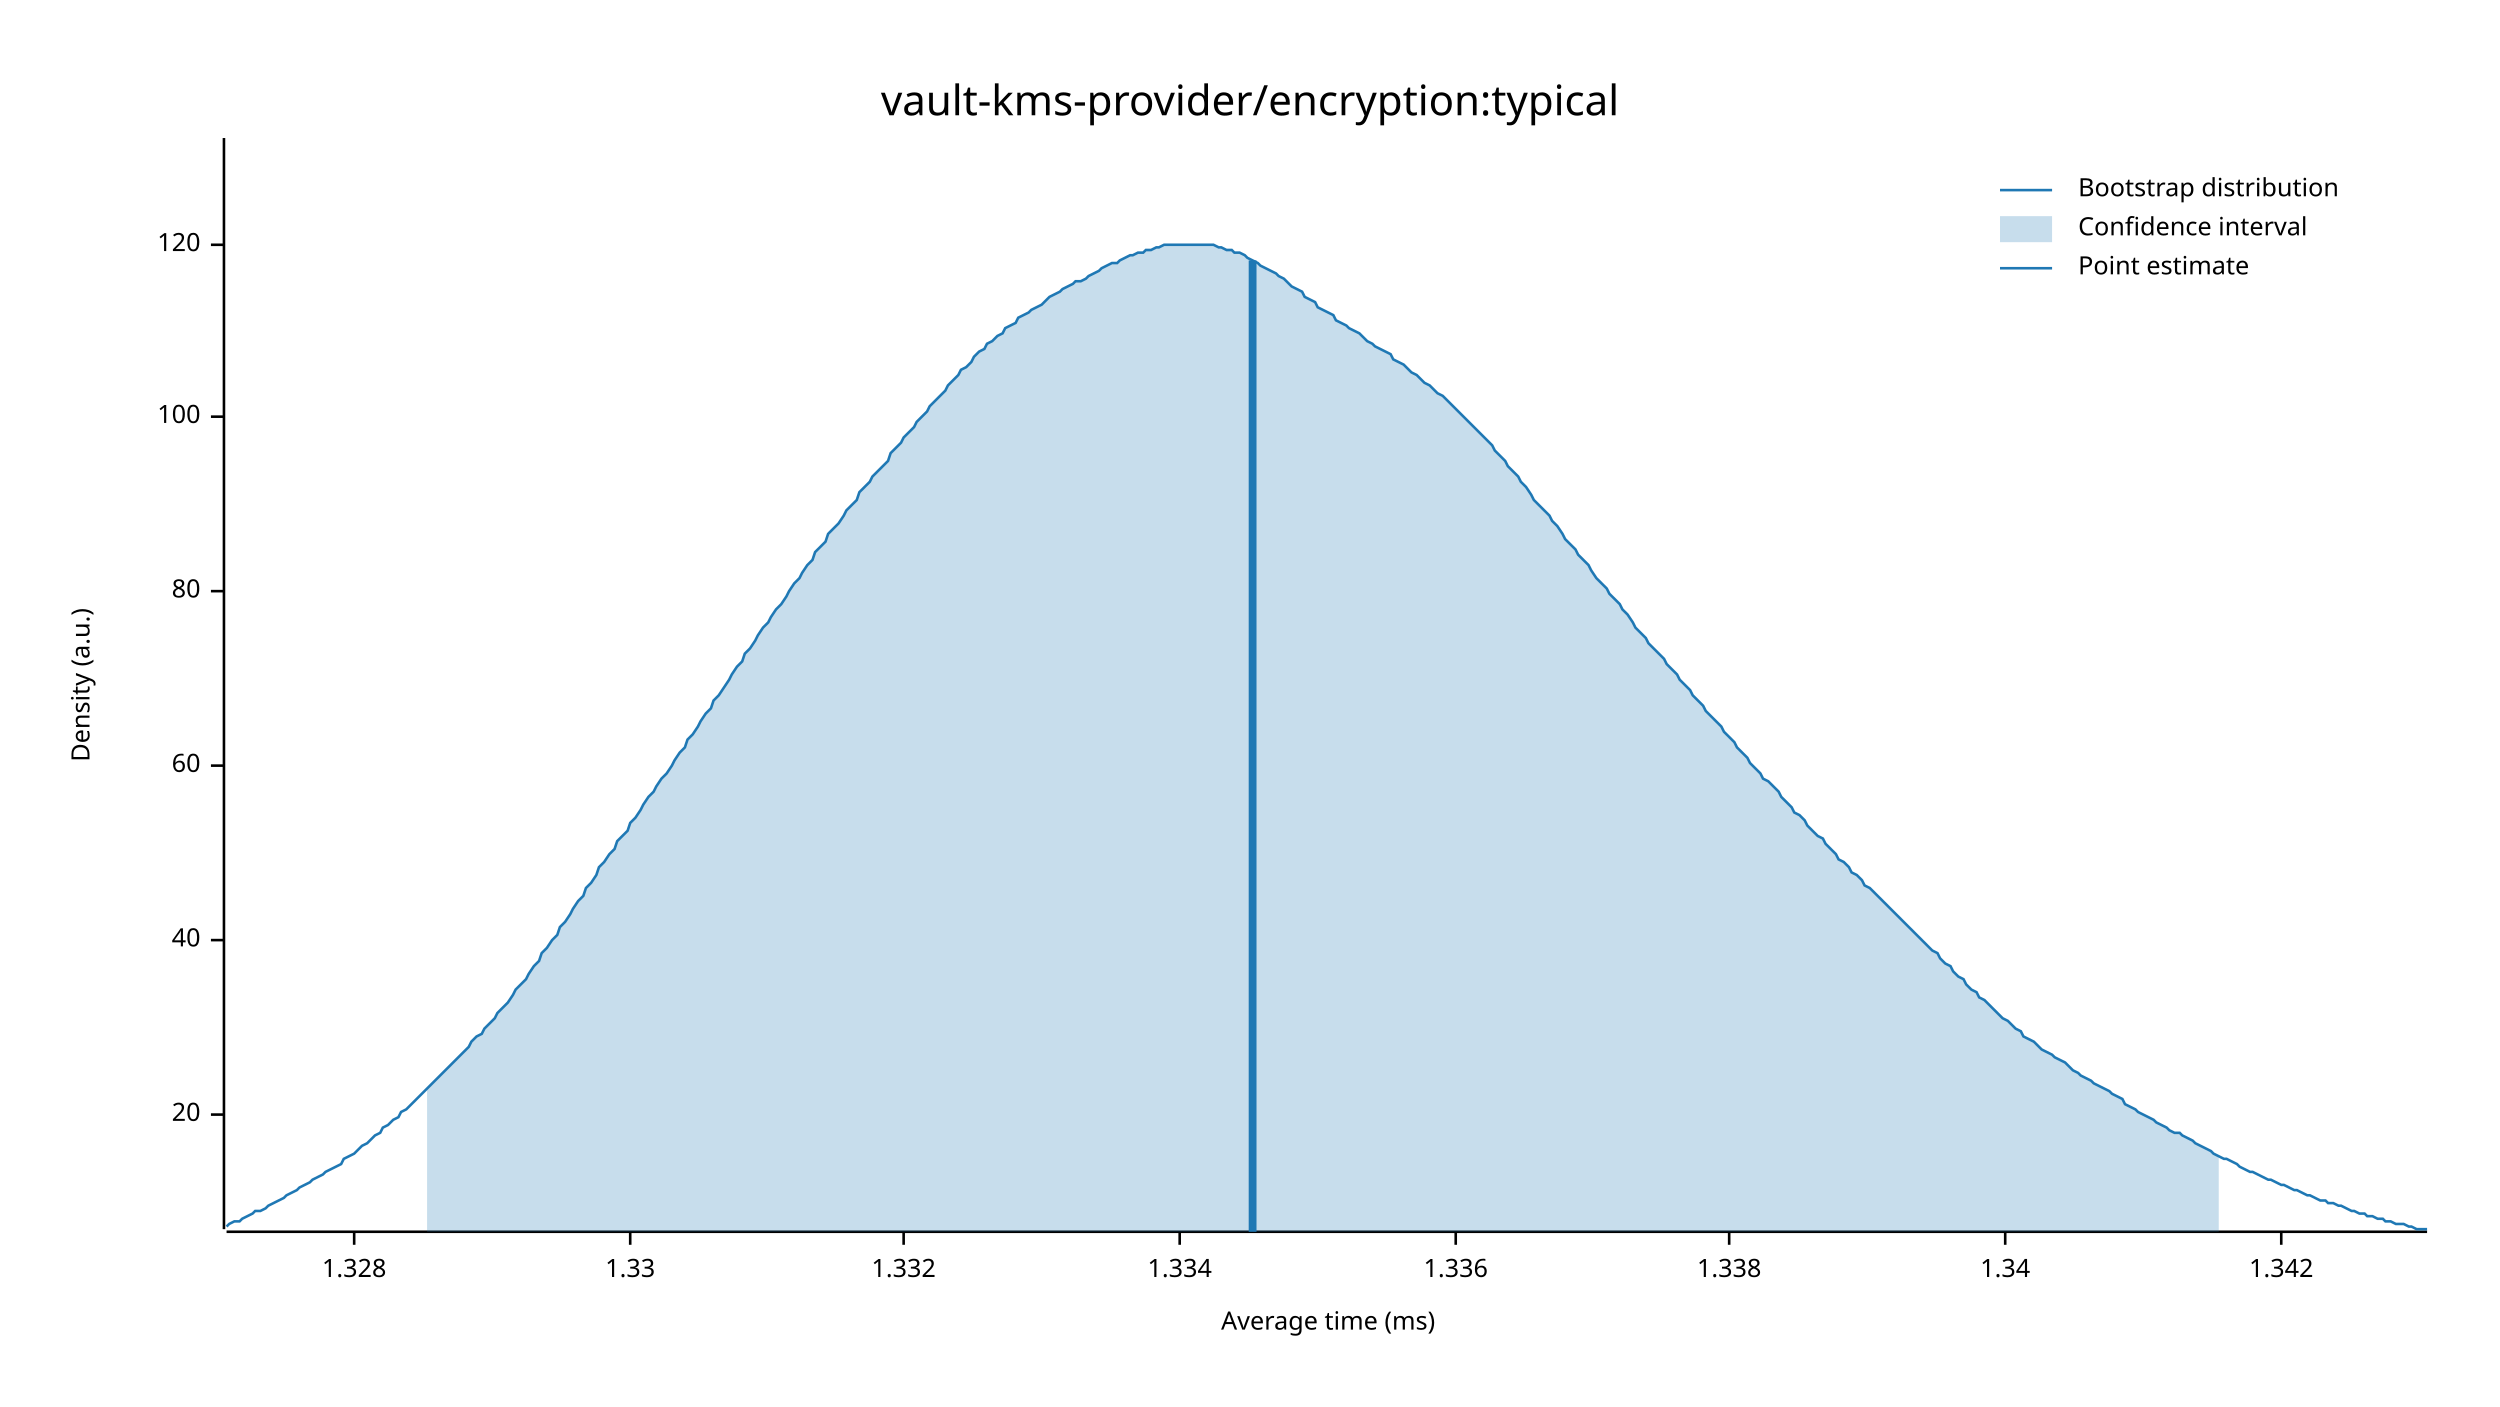
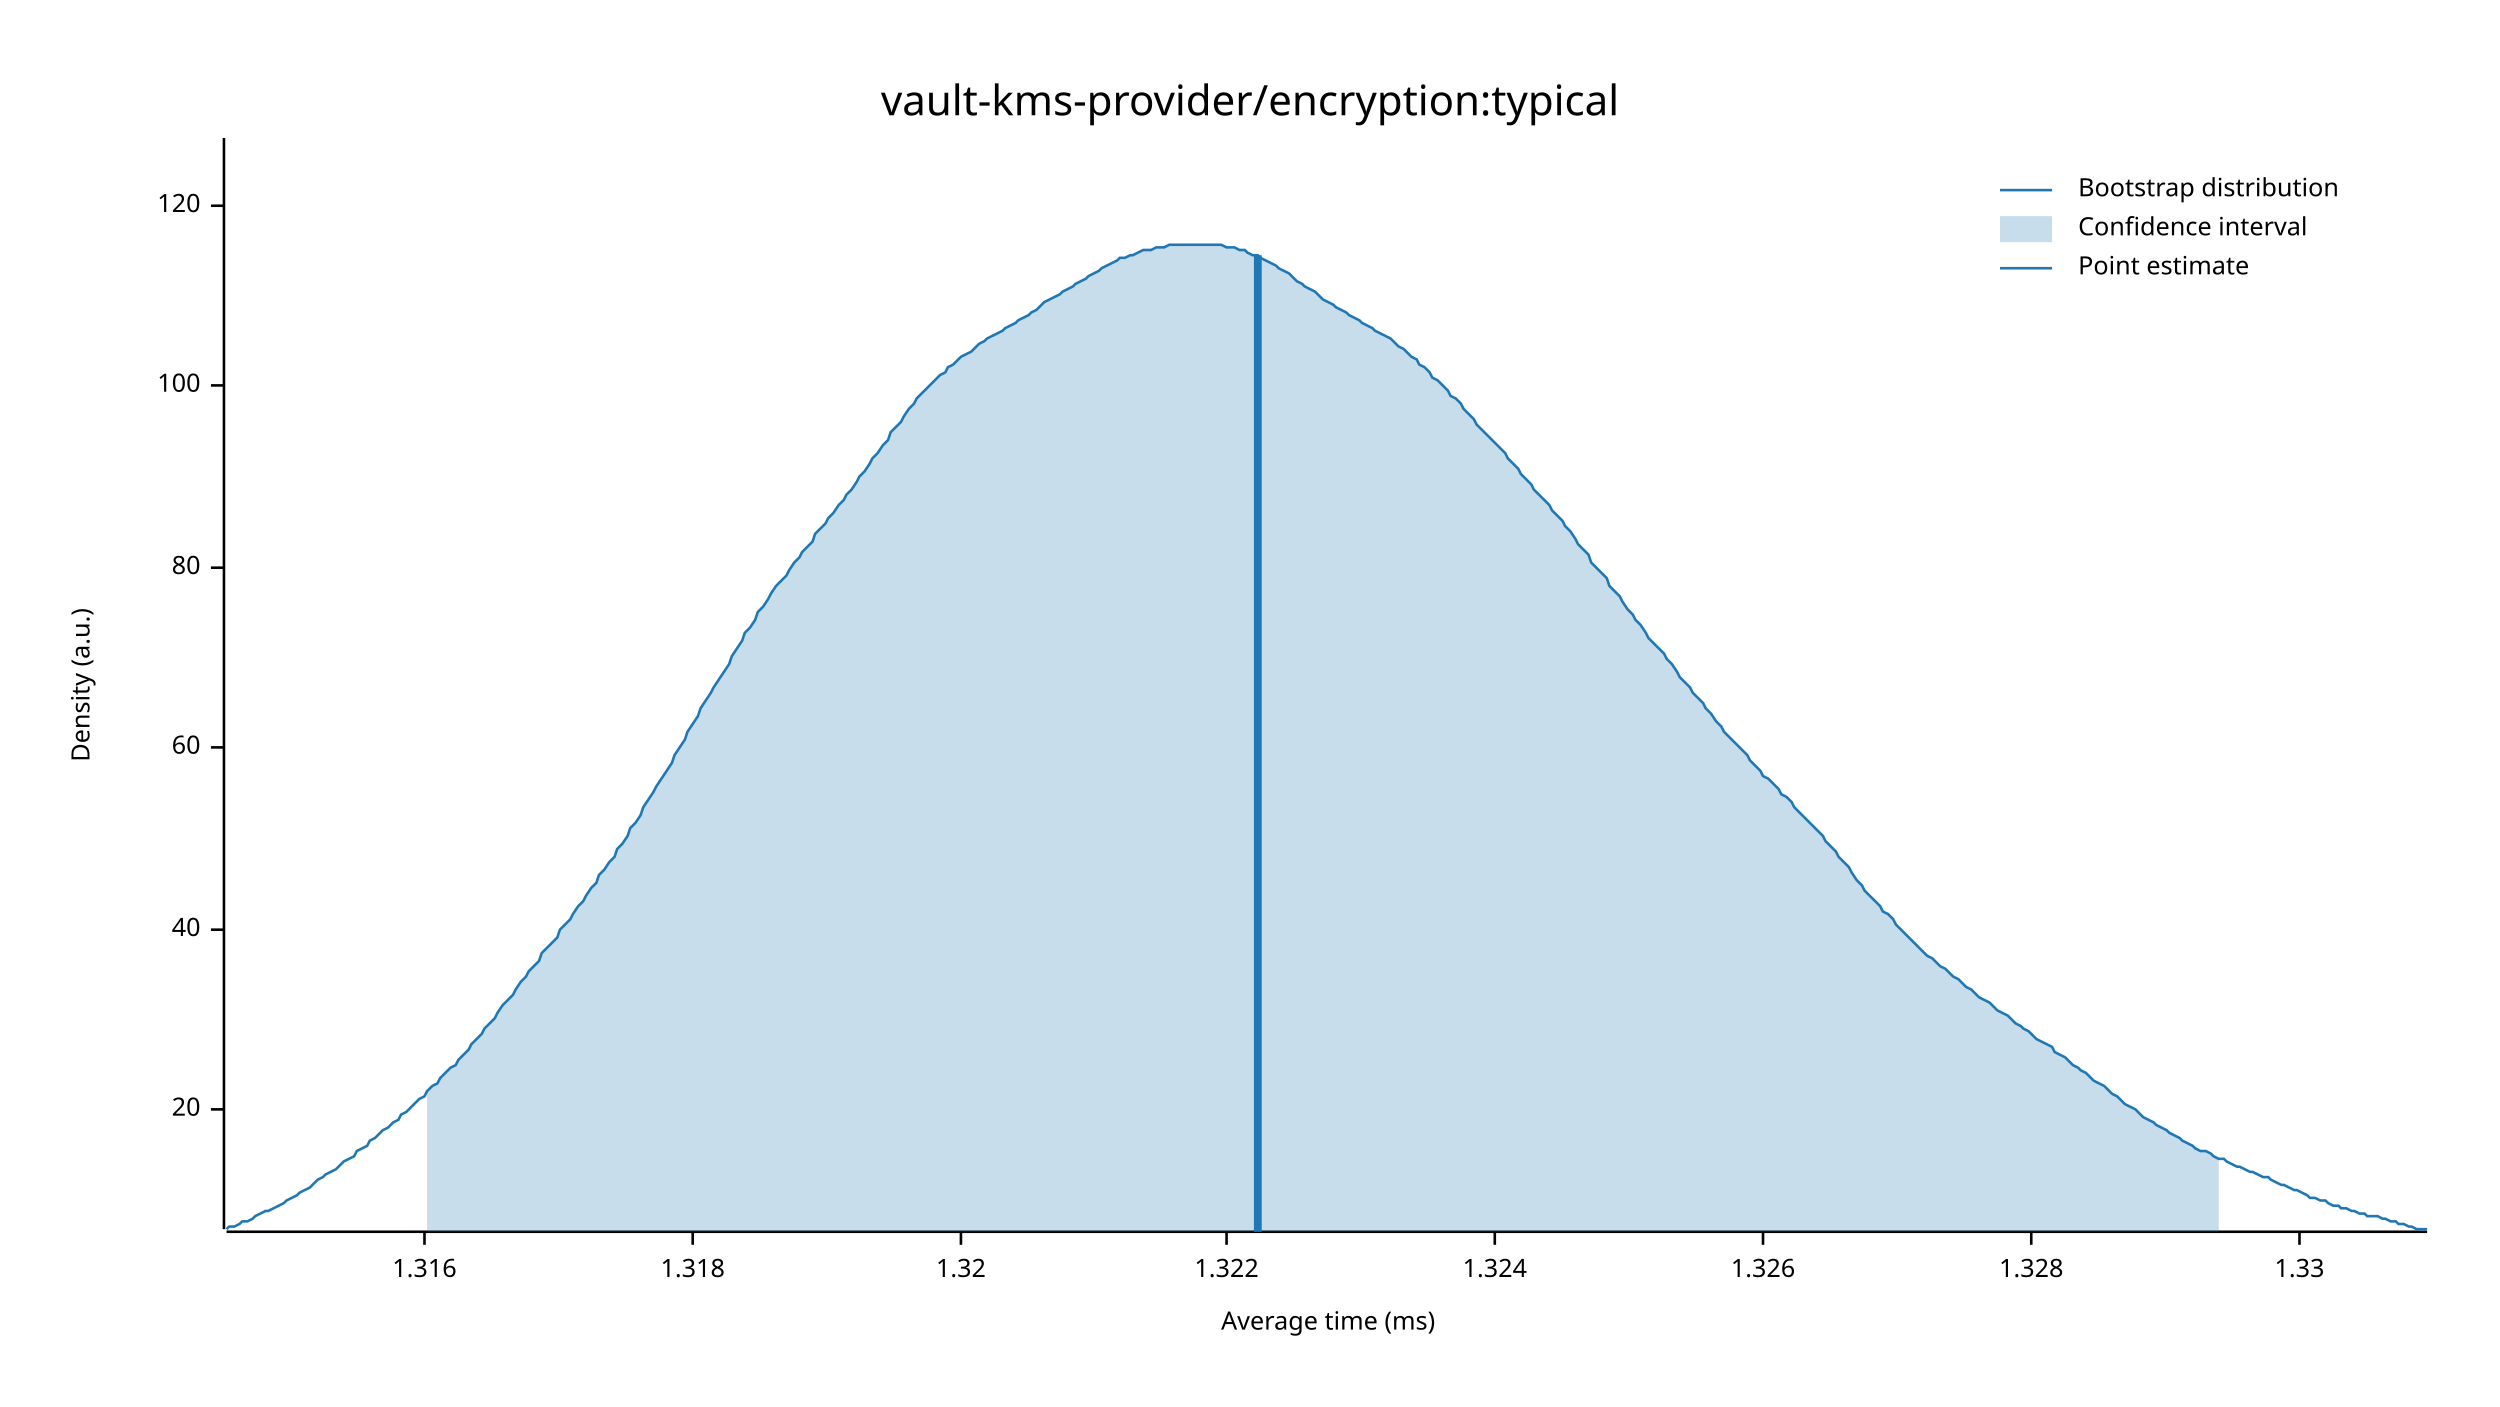
<svg xmlns="http://www.w3.org/2000/svg" width="960" height="540" viewBox="0 0 960 540">
  <text x="480" y="32" dy="0.76em" text-anchor="middle" font-family="sans-serif" font-size="16.129" opacity="1" fill="#000000">
vault-kms-provider/encryption:typical
</text>
  <text x="27" y="263" dy="0.76em" text-anchor="middle" font-family="sans-serif" font-size="9.677" opacity="1" fill="#000000" transform="rotate(270, 27, 263)">
Density (a.u.)
</text>
  <text x="510" y="513" dy="-0.5ex" text-anchor="middle" font-family="sans-serif" font-size="9.677" opacity="1" fill="#000000">
Average time (ms)
</text>
  <polyline fill="none" opacity="1" stroke="#000000" stroke-width="1" points="86,53 86,472 " />
-   <text x="77" y="428" dy="0.5ex" text-anchor="end" font-family="sans-serif" font-size="9.677" opacity="1" fill="#000000">
+   <text x="77" y="426" dy="0.5ex" text-anchor="end" font-family="sans-serif" font-size="9.677" opacity="1" fill="#000000">
20
</text>
-   <polyline fill="none" opacity="1" stroke="#000000" stroke-width="1" points="81,428 86,428 " />
-   <text x="77" y="361" dy="0.5ex" text-anchor="end" font-family="sans-serif" font-size="9.677" opacity="1" fill="#000000">
+   <polyline fill="none" opacity="1" stroke="#000000" stroke-width="1" points="81,426 86,426 " />
+   <text x="77" y="357" dy="0.5ex" text-anchor="end" font-family="sans-serif" font-size="9.677" opacity="1" fill="#000000">
40
</text>
-   <polyline fill="none" opacity="1" stroke="#000000" stroke-width="1" points="81,361 86,361 " />
-   <text x="77" y="294" dy="0.5ex" text-anchor="end" font-family="sans-serif" font-size="9.677" opacity="1" fill="#000000">
+   <polyline fill="none" opacity="1" stroke="#000000" stroke-width="1" points="81,357 86,357 " />
+   <text x="77" y="287" dy="0.5ex" text-anchor="end" font-family="sans-serif" font-size="9.677" opacity="1" fill="#000000">
60
</text>
-   <polyline fill="none" opacity="1" stroke="#000000" stroke-width="1" points="81,294 86,294 " />
-   <text x="77" y="227" dy="0.5ex" text-anchor="end" font-family="sans-serif" font-size="9.677" opacity="1" fill="#000000">
+   <polyline fill="none" opacity="1" stroke="#000000" stroke-width="1" points="81,287 86,287 " />
+   <text x="77" y="218" dy="0.5ex" text-anchor="end" font-family="sans-serif" font-size="9.677" opacity="1" fill="#000000">
80
</text>
-   <polyline fill="none" opacity="1" stroke="#000000" stroke-width="1" points="81,227 86,227 " />
-   <text x="77" y="160" dy="0.5ex" text-anchor="end" font-family="sans-serif" font-size="9.677" opacity="1" fill="#000000">
+   <polyline fill="none" opacity="1" stroke="#000000" stroke-width="1" points="81,218 86,218 " />
+   <text x="77" y="148" dy="0.5ex" text-anchor="end" font-family="sans-serif" font-size="9.677" opacity="1" fill="#000000">
100
</text>
-   <polyline fill="none" opacity="1" stroke="#000000" stroke-width="1" points="81,160 86,160 " />
-   <text x="77" y="94" dy="0.5ex" text-anchor="end" font-family="sans-serif" font-size="9.677" opacity="1" fill="#000000">
+   <polyline fill="none" opacity="1" stroke="#000000" stroke-width="1" points="81,148 86,148 " />
+   <text x="77" y="79" dy="0.5ex" text-anchor="end" font-family="sans-serif" font-size="9.677" opacity="1" fill="#000000">
120
</text>
-   <polyline fill="none" opacity="1" stroke="#000000" stroke-width="1" points="81,94 86,94 " />
+   <polyline fill="none" opacity="1" stroke="#000000" stroke-width="1" points="81,79 86,79 " />
  <polyline fill="none" opacity="1" stroke="#000000" stroke-width="1" points="87,473 932,473 " />
-   <text x="136" y="483" dy="0.76em" text-anchor="middle" font-family="sans-serif" font-size="9.677" opacity="1" fill="#000000">
+   <text x="163" y="483" dy="0.76em" text-anchor="middle" font-family="sans-serif" font-size="9.677" opacity="1" fill="#000000">
+ 1.316
+ </text>
+   <polyline fill="none" opacity="1" stroke="#000000" stroke-width="1" points="163,473 163,478 " />
+   <text x="266" y="483" dy="0.76em" text-anchor="middle" font-family="sans-serif" font-size="9.677" opacity="1" fill="#000000">
+ 1.318
+ </text>
+   <polyline fill="none" opacity="1" stroke="#000000" stroke-width="1" points="266,473 266,478 " />
+   <text x="369" y="483" dy="0.76em" text-anchor="middle" font-family="sans-serif" font-size="9.677" opacity="1" fill="#000000">
+ 1.32
+ </text>
+   <polyline fill="none" opacity="1" stroke="#000000" stroke-width="1" points="369,473 369,478 " />
+   <text x="471" y="483" dy="0.76em" text-anchor="middle" font-family="sans-serif" font-size="9.677" opacity="1" fill="#000000">
+ 1.322
+ </text>
+   <polyline fill="none" opacity="1" stroke="#000000" stroke-width="1" points="471,473 471,478 " />
+   <text x="574" y="483" dy="0.76em" text-anchor="middle" font-family="sans-serif" font-size="9.677" opacity="1" fill="#000000">
+ 1.324
+ </text>
+   <polyline fill="none" opacity="1" stroke="#000000" stroke-width="1" points="574,473 574,478 " />
+   <text x="677" y="483" dy="0.76em" text-anchor="middle" font-family="sans-serif" font-size="9.677" opacity="1" fill="#000000">
+ 1.326
+ </text>
+   <polyline fill="none" opacity="1" stroke="#000000" stroke-width="1" points="677,473 677,478 " />
+   <text x="780" y="483" dy="0.76em" text-anchor="middle" font-family="sans-serif" font-size="9.677" opacity="1" fill="#000000">
1.328
</text>
-   <polyline fill="none" opacity="1" stroke="#000000" stroke-width="1" points="136,473 136,478 " />
-   <text x="242" y="483" dy="0.76em" text-anchor="middle" font-family="sans-serif" font-size="9.677" opacity="1" fill="#000000">
+   <polyline fill="none" opacity="1" stroke="#000000" stroke-width="1" points="780,473 780,478 " />
+   <text x="883" y="483" dy="0.76em" text-anchor="middle" font-family="sans-serif" font-size="9.677" opacity="1" fill="#000000">
1.33
</text>
-   <polyline fill="none" opacity="1" stroke="#000000" stroke-width="1" points="242,473 242,478 " />
-   <text x="347" y="483" dy="0.76em" text-anchor="middle" font-family="sans-serif" font-size="9.677" opacity="1" fill="#000000">
- 1.332
- </text>
-   <polyline fill="none" opacity="1" stroke="#000000" stroke-width="1" points="347,473 347,478 " />
-   <text x="453" y="483" dy="0.76em" text-anchor="middle" font-family="sans-serif" font-size="9.677" opacity="1" fill="#000000">
- 1.334
- </text>
-   <polyline fill="none" opacity="1" stroke="#000000" stroke-width="1" points="453,473 453,478 " />
-   <text x="559" y="483" dy="0.76em" text-anchor="middle" font-family="sans-serif" font-size="9.677" opacity="1" fill="#000000">
- 1.336
- </text>
-   <polyline fill="none" opacity="1" stroke="#000000" stroke-width="1" points="559,473 559,478 " />
-   <text x="664" y="483" dy="0.76em" text-anchor="middle" font-family="sans-serif" font-size="9.677" opacity="1" fill="#000000">
- 1.338
- </text>
-   <polyline fill="none" opacity="1" stroke="#000000" stroke-width="1" points="664,473 664,478 " />
-   <text x="770" y="483" dy="0.76em" text-anchor="middle" font-family="sans-serif" font-size="9.677" opacity="1" fill="#000000">
- 1.34
- </text>
-   <polyline fill="none" opacity="1" stroke="#000000" stroke-width="1" points="770,473 770,478 " />
-   <text x="876" y="483" dy="0.76em" text-anchor="middle" font-family="sans-serif" font-size="9.677" opacity="1" fill="#000000">
- 1.342
- </text>
-   <polyline fill="none" opacity="1" stroke="#000000" stroke-width="1" points="876,473 876,478 " />
-   <polyline fill="none" opacity="1" stroke="#1F78B4" stroke-width="1" points="87,471 88,470 90,469 92,469 93,468 95,467 97,466 98,465 100,465 102,464 103,463 105,462 107,461 109,460 110,459 112,458 114,457 115,456 117,455 119,454 120,453 122,452 124,451 125,450 127,449 129,448 131,447 132,445 134,444 136,443 137,442 139,440 141,439 142,438 144,436 146,435 147,433 149,432 151,430 153,429 154,427 156,426 158,424 159,423 161,421 163,419 164,418 166,416 168,414 169,413 171,411 173,409 175,407 176,406 178,404 180,402 181,400 183,398 185,397 186,395 188,393 190,391 191,389 193,387 195,385 197,382 198,380 200,378 202,376 203,374 205,371 207,369 208,366 210,364 212,361 214,359 215,356 217,354 219,351 220,349 222,346 224,344 225,341 227,339 229,336 230,333 232,331 234,328 236,326 237,323 239,321 241,319 242,316 244,314 246,311 247,309 249,306 251,304 252,302 254,299 256,297 258,294 259,292 261,289 263,287 264,284 266,282 268,279 269,277 271,274 273,272 274,269 276,267 278,264 280,261 281,259 283,256 285,254 286,251 288,249 290,246 291,244 293,241 295,239 296,237 298,234 300,232 302,229 303,227 305,224 307,222 308,220 310,217 312,215 313,212 315,210 317,208 318,205 320,203 322,201 324,198 325,196 327,194 329,192 330,189 332,187 334,185 335,183 337,181 339,179 341,177 342,174 344,172 346,170 347,168 349,166 351,164 352,162 354,160 356,158 357,156 359,154 361,152 363,150 364,148 366,146 368,144 369,142 371,141 373,139 374,137 376,135 378,134 379,132 381,131 383,129 385,128 386,126 388,125 390,124 391,122 393,121 395,120 396,119 398,118 400,117 401,116 403,114 405,113 407,112 408,111 410,110 412,109 413,108 415,108 417,107 418,106 420,105 422,104 423,103 425,102 427,101 429,101 430,100 432,99 434,98 435,98 437,97 439,97 440,96 442,96 444,95 445,95 447,94 449,94 451,94 452,94 454,94 456,94 457,94 459,94 461,94 462,94 464,94 466,94 468,95 469,95 471,96 473,96 474,97 476,97 478,98 479,99 481,100 483,101 484,102 486,103 488,104 490,105 491,106 493,107 495,109 496,110 498,111 500,112 501,114 503,115 505,116 506,118 508,119 510,120 512,121 513,123 515,124 517,125 518,126 520,127 522,128 523,129 525,131 527,132 528,133 530,134 532,135 534,136 535,138 537,139 539,140 540,141 542,143 544,144 545,145 547,147 549,148 550,149 552,151 554,152 556,154 557,155 559,157 561,159 562,160 564,162 566,164 567,165 569,167 571,169 573,171 574,173 576,175 578,177 579,179 581,181 583,183 584,185 586,187 588,190 589,192 591,194 593,196 595,198 596,200 598,202 600,205 601,207 603,209 605,211 606,213 608,215 610,217 611,219 613,222 615,224 617,226 618,228 620,230 622,232 623,234 625,236 627,239 628,241 630,243 632,245 633,247 635,249 637,251 639,253 640,255 642,257 644,259 645,261 647,263 649,265 650,267 652,269 654,271 655,273 657,275 659,277 661,279 662,281 664,283 666,285 667,287 669,289 671,291 672,293 674,295 676,297 677,299 679,300 681,302 683,304 684,306 686,308 688,310 689,312 691,313 693,315 694,317 696,319 698,321 700,322 701,324 703,326 705,328 706,330 708,331 710,333 711,335 713,336 715,338 716,340 718,341 720,343 722,345 723,346 725,348 727,350 728,351 730,353 732,355 733,356 735,358 737,360 738,361 740,363 742,365 744,366 745,368 747,370 749,371 750,373 752,375 754,376 755,378 757,380 759,381 760,383 762,384 764,386 766,388 767,389 769,391 771,392 772,393 774,395 776,396 777,398 779,399 781,400 782,401 784,403 786,404 788,405 789,406 791,407 793,408 794,409 796,411 798,412 799,413 801,414 803,415 804,416 806,417 808,418 810,419 811,420 813,421 815,422 816,424 818,425 820,426 821,427 823,428 825,429 827,430 828,431 830,432 832,433 833,434 835,435 837,435 838,436 840,437 842,438 843,439 845,440 847,441 849,442 850,443 852,444 854,445 855,445 857,446 859,447 860,448 862,449 864,450 865,450 867,451 869,452 871,453 872,453 874,454 876,455 877,455 879,456 881,457 882,457 884,458 886,459 887,459 889,460 891,461 893,461 894,462 896,462 898,463 899,463 901,464 903,465 904,465 906,466 908,466 909,467 911,467 913,468 915,468 916,469 918,469 920,470 921,470 923,470 925,471 926,471 928,472 930,472 932,472 " />
-   <polygon opacity="0.25" fill="#1F78B4" points="164,418 166,416 168,414 169,413 171,411 173,409 175,407 176,406 178,404 180,402 181,400 183,398 185,397 186,395 188,393 190,391 191,389 193,387 195,385 197,382 198,380 200,378 202,376 203,374 205,371 207,369 208,366 210,364 212,361 214,359 215,356 217,354 219,351 220,349 222,346 224,344 225,341 227,339 229,336 230,333 232,331 234,328 236,326 237,323 239,321 241,319 242,316 244,314 246,311 247,309 249,306 251,304 252,302 254,299 256,297 258,294 259,292 261,289 263,287 264,284 266,282 268,279 269,277 271,274 273,272 274,269 276,267 278,264 280,261 281,259 283,256 285,254 286,251 288,249 290,246 291,244 293,241 295,239 296,237 298,234 300,232 302,229 303,227 305,224 307,222 308,220 310,217 312,215 313,212 315,210 317,208 318,205 320,203 322,201 324,198 325,196 327,194 329,192 330,189 332,187 334,185 335,183 337,181 339,179 341,177 342,174 344,172 346,170 347,168 349,166 351,164 352,162 354,160 356,158 357,156 359,154 361,152 363,150 364,148 366,146 368,144 369,142 371,141 373,139 374,137 376,135 378,134 379,132 381,131 383,129 385,128 386,126 388,125 390,124 391,122 393,121 395,120 396,119 398,118 400,117 401,116 403,114 405,113 407,112 408,111 410,110 412,109 413,108 415,108 417,107 418,106 420,105 422,104 423,103 425,102 427,101 429,101 430,100 432,99 434,98 435,98 437,97 439,97 440,96 442,96 444,95 445,95 447,94 449,94 451,94 452,94 454,94 456,94 457,94 459,94 461,94 462,94 464,94 466,94 468,95 469,95 471,96 473,96 474,97 476,97 478,98 479,99 481,100 483,101 484,102 486,103 488,104 490,105 491,106 493,107 495,109 496,110 498,111 500,112 501,114 503,115 505,116 506,118 508,119 510,120 512,121 513,123 515,124 517,125 518,126 520,127 522,128 523,129 525,131 527,132 528,133 530,134 532,135 534,136 535,138 537,139 539,140 540,141 542,143 544,144 545,145 547,147 549,148 550,149 552,151 554,152 556,154 557,155 559,157 561,159 562,160 564,162 566,164 567,165 569,167 571,169 573,171 574,173 576,175 578,177 579,179 581,181 583,183 584,185 586,187 588,190 589,192 591,194 593,196 595,198 596,200 598,202 600,205 601,207 603,209 605,211 606,213 608,215 610,217 611,219 613,222 615,224 617,226 618,228 620,230 622,232 623,234 625,236 627,239 628,241 630,243 632,245 633,247 635,249 637,251 639,253 640,255 642,257 644,259 645,261 647,263 649,265 650,267 652,269 654,271 655,273 657,275 659,277 661,279 662,281 664,283 666,285 667,287 669,289 671,291 672,293 674,295 676,297 677,299 679,300 681,302 683,304 684,306 686,308 688,310 689,312 691,313 693,315 694,317 696,319 698,321 700,322 701,324 703,326 705,328 706,330 708,331 710,333 711,335 713,336 715,338 716,340 718,341 720,343 722,345 723,346 725,348 727,350 728,351 730,353 732,355 733,356 735,358 737,360 738,361 740,363 742,365 744,366 745,368 747,370 749,371 750,373 752,375 754,376 755,378 757,380 759,381 760,383 762,384 764,386 766,388 767,389 769,391 771,392 772,393 774,395 776,396 777,398 779,399 781,400 782,401 784,403 786,404 788,405 789,406 791,407 793,408 794,409 796,411 798,412 799,413 801,414 803,415 804,416 806,417 808,418 810,419 811,420 813,421 815,422 816,424 818,425 820,426 821,427 823,428 825,429 827,430 828,431 830,432 832,433 833,434 835,435 837,435 838,436 840,437 842,438 843,439 845,440 847,441 849,442 850,443 852,444 852,473 164,473 " />
-   <polyline fill="none" opacity="1" stroke="#1F78B4" stroke-width="3" points="481,473 481,100 " />
+   <polyline fill="none" opacity="1" stroke="#000000" stroke-width="1" points="883,473 883,478 " />
+   <polyline fill="none" opacity="1" stroke="#1F78B4" stroke-width="1" points="87,472 88,471 90,471 92,470 93,469 95,469 97,468 98,467 100,466 102,465 103,465 105,464 107,463 109,462 110,461 112,460 114,459 115,458 117,457 119,456 120,455 122,453 124,452 125,451 127,450 129,449 131,447 132,446 134,445 136,444 137,442 139,441 141,440 142,438 144,437 146,435 147,434 149,433 151,431 153,430 154,428 156,427 158,425 159,424 161,422 163,421 164,419 166,417 168,416 169,414 171,412 173,410 175,409 176,407 178,405 180,403 181,401 183,399 185,397 186,395 188,393 190,391 191,389 193,386 195,384 197,382 198,380 200,377 202,375 203,373 205,371 207,369 208,366 210,364 212,362 214,360 215,357 217,355 219,353 220,351 222,348 224,346 225,344 227,341 229,339 230,336 232,334 234,331 236,329 237,326 239,324 241,321 242,318 244,316 246,313 247,310 249,307 251,304 252,302 254,299 256,296 258,293 259,290 261,287 263,284 264,281 266,278 268,275 269,272 271,269 273,266 274,264 276,261 278,258 280,255 281,252 283,249 285,246 286,243 288,241 290,238 291,235 293,233 295,230 296,228 298,225 300,223 302,221 303,219 305,216 307,214 308,212 310,210 312,208 313,205 315,203 317,201 318,199 320,197 322,194 324,192 325,190 327,188 329,185 330,183 332,181 334,178 335,176 337,174 339,171 341,169 342,166 344,164 346,162 347,160 349,157 351,155 352,153 354,151 356,149 357,148 359,146 361,144 363,143 364,141 366,140 368,138 369,137 371,136 373,135 374,134 376,132 378,131 379,130 381,129 383,128 385,127 386,126 388,125 390,124 391,123 393,122 395,121 396,120 398,119 400,117 401,116 403,115 405,114 407,113 408,112 410,111 412,110 413,109 415,108 417,107 418,106 420,105 422,104 423,103 425,102 427,101 429,100 430,99 432,99 434,98 435,98 437,97 439,96 440,96 442,96 444,95 445,95 447,95 449,94 451,94 452,94 454,94 456,94 457,94 459,94 461,94 462,94 464,94 466,94 468,94 469,94 471,95 473,95 474,95 476,96 478,96 479,97 481,98 483,98 484,99 486,100 488,101 490,102 491,103 493,104 495,105 496,106 498,108 500,109 501,110 503,111 505,112 506,113 508,115 510,116 512,117 513,118 515,119 517,120 518,121 520,122 522,123 523,124 525,125 527,126 528,127 530,128 532,129 534,130 535,131 537,133 539,134 540,135 542,137 544,138 545,140 547,141 549,143 550,145 552,146 554,148 556,150 557,152 559,153 561,155 562,157 564,159 566,161 567,163 569,165 571,167 573,169 574,170 576,172 578,174 579,176 581,178 583,180 584,182 586,184 588,186 589,188 591,190 593,192 595,194 596,196 598,198 600,200 601,202 603,204 605,207 606,209 608,211 610,213 611,216 613,218 615,220 617,222 618,225 620,227 622,229 623,231 625,234 627,236 628,238 630,240 632,243 633,245 635,247 637,249 639,251 640,253 642,255 644,258 645,260 647,262 649,264 650,266 652,268 654,270 655,272 657,274 659,277 661,279 662,281 664,283 666,285 667,286 669,288 671,290 672,292 674,294 676,296 677,298 679,299 681,301 683,303 684,305 686,306 688,308 689,310 691,312 693,314 694,315 696,317 698,319 700,321 701,323 703,325 705,327 706,329 708,331 710,333 711,335 713,338 715,340 716,342 718,344 720,346 722,348 723,350 725,351 727,353 728,355 730,357 732,359 733,360 735,362 737,364 738,365 740,367 742,368 744,370 745,371 747,372 749,374 750,375 752,376 754,378 755,379 757,380 759,382 760,383 762,384 764,385 766,387 767,388 769,389 771,390 772,391 774,393 776,394 777,395 779,396 781,398 782,399 784,400 786,401 788,402 789,404 791,405 793,406 794,407 796,409 798,410 799,411 801,412 803,414 804,415 806,416 808,417 810,419 811,420 813,421 815,423 816,424 818,425 820,426 821,427 823,429 825,430 827,431 828,432 830,433 832,434 833,435 835,436 837,437 838,438 840,439 842,440 843,441 845,442 847,442 849,443 850,444 852,445 854,445 855,446 857,447 859,448 860,448 862,449 864,450 865,450 867,451 869,452 871,452 872,453 874,454 876,455 877,455 879,456 881,457 882,457 884,458 886,459 887,460 889,460 891,461 893,461 894,462 896,463 898,463 899,464 901,464 903,465 904,465 906,466 908,466 909,467 911,467 913,467 915,468 916,468 918,469 920,469 921,470 923,470 925,471 926,471 928,472 930,472 932,472 " />
+   <polygon opacity="0.25" fill="#1F78B4" points="164,419 166,417 168,416 169,414 171,412 173,410 175,409 176,407 178,405 180,403 181,401 183,399 185,397 186,395 188,393 190,391 191,389 193,386 195,384 197,382 198,380 200,377 202,375 203,373 205,371 207,369 208,366 210,364 212,362 214,360 215,357 217,355 219,353 220,351 222,348 224,346 225,344 227,341 229,339 230,336 232,334 234,331 236,329 237,326 239,324 241,321 242,318 244,316 246,313 247,310 249,307 251,304 252,302 254,299 256,296 258,293 259,290 261,287 263,284 264,281 266,278 268,275 269,272 271,269 273,266 274,264 276,261 278,258 280,255 281,252 283,249 285,246 286,243 288,241 290,238 291,235 293,233 295,230 296,228 298,225 300,223 302,221 303,219 305,216 307,214 308,212 310,210 312,208 313,205 315,203 317,201 318,199 320,197 322,194 324,192 325,190 327,188 329,185 330,183 332,181 334,178 335,176 337,174 339,171 341,169 342,166 344,164 346,162 347,160 349,157 351,155 352,153 354,151 356,149 357,148 359,146 361,144 363,143 364,141 366,140 368,138 369,137 371,136 373,135 374,134 376,132 378,131 379,130 381,129 383,128 385,127 386,126 388,125 390,124 391,123 393,122 395,121 396,120 398,119 400,117 401,116 403,115 405,114 407,113 408,112 410,111 412,110 413,109 415,108 417,107 418,106 420,105 422,104 423,103 425,102 427,101 429,100 430,99 432,99 434,98 435,98 437,97 439,96 440,96 442,96 444,95 445,95 447,95 449,94 451,94 452,94 454,94 456,94 457,94 459,94 461,94 462,94 464,94 466,94 468,94 469,94 471,95 473,95 474,95 476,96 478,96 479,97 481,98 483,98 484,99 486,100 488,101 490,102 491,103 493,104 495,105 496,106 498,108 500,109 501,110 503,111 505,112 506,113 508,115 510,116 512,117 513,118 515,119 517,120 518,121 520,122 522,123 523,124 525,125 527,126 528,127 530,128 532,129 534,130 535,131 537,133 539,134 540,135 542,137 544,138 545,140 547,141 549,143 550,145 552,146 554,148 556,150 557,152 559,153 561,155 562,157 564,159 566,161 567,163 569,165 571,167 573,169 574,170 576,172 578,174 579,176 581,178 583,180 584,182 586,184 588,186 589,188 591,190 593,192 595,194 596,196 598,198 600,200 601,202 603,204 605,207 606,209 608,211 610,213 611,216 613,218 615,220 617,222 618,225 620,227 622,229 623,231 625,234 627,236 628,238 630,240 632,243 633,245 635,247 637,249 639,251 640,253 642,255 644,258 645,260 647,262 649,264 650,266 652,268 654,270 655,272 657,274 659,277 661,279 662,281 664,283 666,285 667,286 669,288 671,290 672,292 674,294 676,296 677,298 679,299 681,301 683,303 684,305 686,306 688,308 689,310 691,312 693,314 694,315 696,317 698,319 700,321 701,323 703,325 705,327 706,329 708,331 710,333 711,335 713,338 715,340 716,342 718,344 720,346 722,348 723,350 725,351 727,353 728,355 730,357 732,359 733,360 735,362 737,364 738,365 740,367 742,368 744,370 745,371 747,372 749,374 750,375 752,376 754,378 755,379 757,380 759,382 760,383 762,384 764,385 766,387 767,388 769,389 771,390 772,391 774,393 776,394 777,395 779,396 781,398 782,399 784,400 786,401 788,402 789,404 791,405 793,406 794,407 796,409 798,410 799,411 801,412 803,414 804,415 806,416 808,417 810,419 811,420 813,421 815,423 816,424 818,425 820,426 821,427 823,429 825,430 827,431 828,432 830,433 832,434 833,435 835,436 837,437 838,438 840,439 842,440 843,441 845,442 847,442 849,443 850,444 852,445 852,473 164,473 " />
+   <polyline fill="none" opacity="1" stroke="#1F78B4" stroke-width="3" points="483,473 483,98 " />
  <text x="798" y="68" dy="0.76em" text-anchor="start" font-family="sans-serif" font-size="9.677" opacity="1" fill="#000000">
Bootstrap distribution
</text>
  <text x="798" y="83" dy="0.76em" text-anchor="start" font-family="sans-serif" font-size="9.677" opacity="1" fill="#000000">
Confidence interval
</text>
  <text x="798" y="98" dy="0.76em" text-anchor="start" font-family="sans-serif" font-size="9.677" opacity="1" fill="#000000">
Point estimate
</text>
  <polyline fill="none" opacity="1" stroke="#1F78B4" stroke-width="1" points="768,73 788,73 " />
  <rect x="768" y="83" width="20" height="10" opacity="0.25" fill="#1F78B4" stroke="none" />
  <polyline fill="none" opacity="1" stroke="#1F78B4" stroke-width="1" points="768,103 788,103 " />
</svg>
